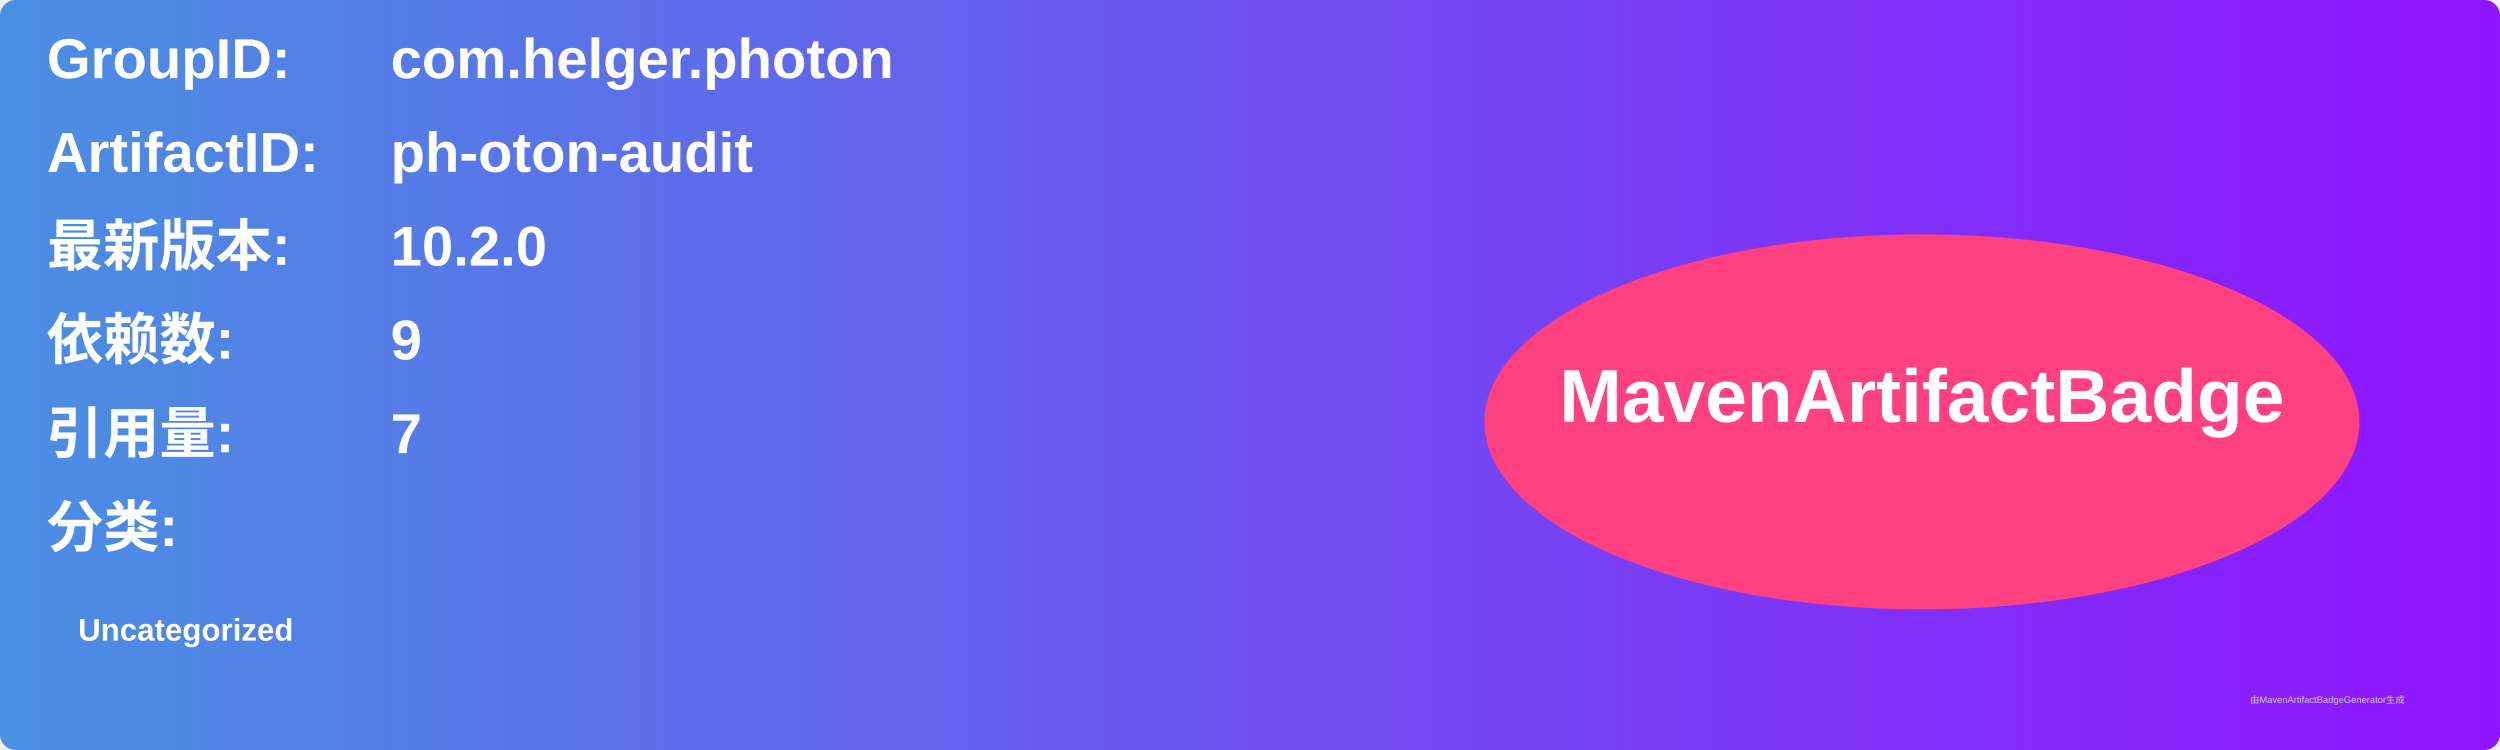
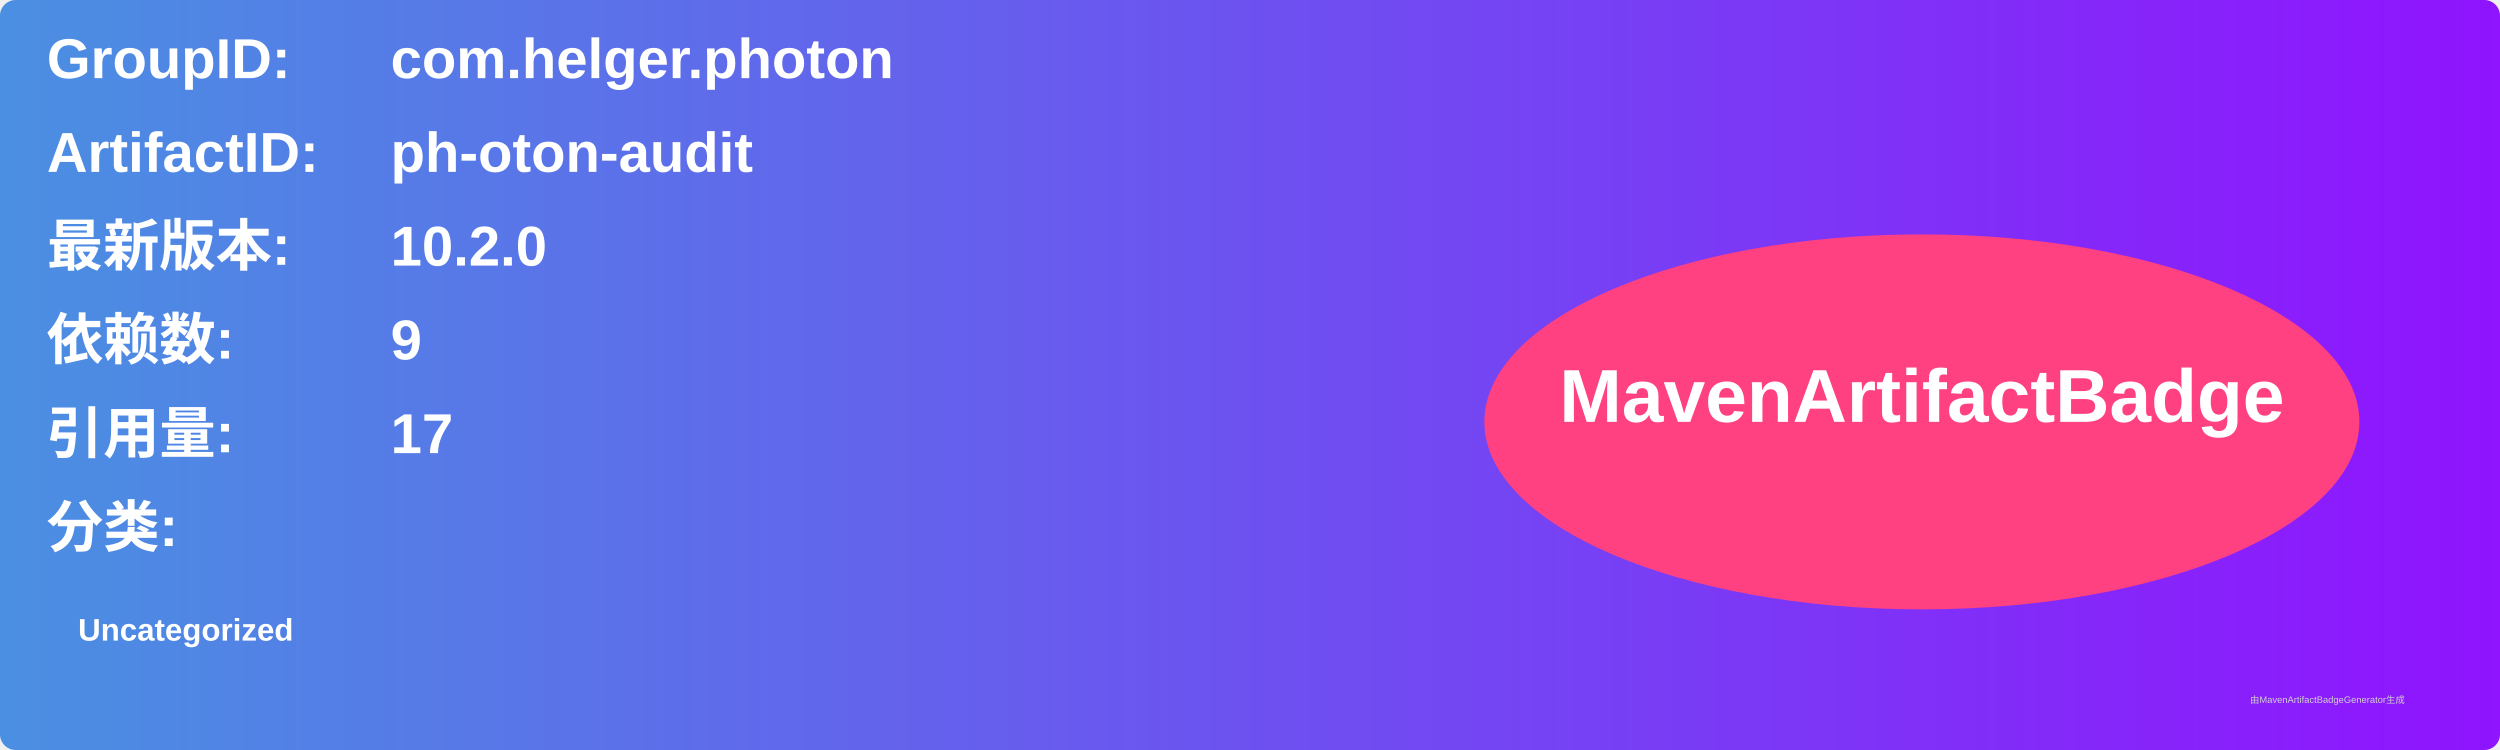
<svg xmlns="http://www.w3.org/2000/svg" width="800" height="240" viewBox="0 0 800 240">
  <linearGradient id="grad" x1="0%" y1="0%" x2="100%" y2="0%">
    <stop offset="0%" stop-color="#4a90e2" />
    <stop offset="100%" stop-color="#9013fe" />
  </linearGradient>
  <rect width="100%" height="100%" rx="5" ry="5" fill="url(#grad)" />
  <g transform="translate(15, 15)">
    <text x="0" y="10" font-family="Arial" font-size="18" fill="white" font-weight="bold" width="260">GroupID:</text>
    <text x="110" y="10" font-family="Arial" font-size="18" fill="white" font-weight="bold" width="460">com.helger.photon</text>
    <text x="0" y="40" font-family="Arial" font-size="18" fill="white" font-weight="bold" width="260">ArtifactID:</text>
    <text x="110" y="40" font-family="Arial" font-size="18" fill="white" font-weight="bold" width="460">ph-oton-audit</text>
    <text x="0" y="70" font-family="Arial" font-size="18" fill="white" font-weight="bold">最新版本:</text>
    <text x="110" y="70" font-family="Arial" font-size="18" fill="white" font-weight="bold">
      <tspan font-weight="bold">10.2.0</tspan>
    </text>
    <text x="0" y="100" font-family="Arial" font-size="18" fill="white" font-weight="bold">依赖数: </text>
    <text x="110" y="100" font-family="Arial" font-size="18" fill="white">
      <tspan font-weight="bold">9</tspan>
    </text>
    <text x="0" y="130" font-family="Arial" font-size="18" fill="white" font-weight="bold">引用量: </text>
    <text x="110" y="130" font-family="Arial" font-size="18" fill="white">
-       <tspan font-weight="bold">7</tspan>
+       <tspan font-weight="bold">17</tspan>
    </text>
    <text x="0" y="160" font-family="Arial" font-size="18" fill="white" font-weight="bold">分类:</text>
    <text x="10" y="190" font-family="Arial" font-size="10" fill="white">
      <tspan font-weight="bold">Uncategorized</tspan>
    </text>
    <ellipse cx="600" cy="120" rx="140" ry="60" fill="#ff4081" />
    <text x="600" y="120" text-anchor="middle" font-family="Arial" font-size="24" fill="white" font-weight="bold">MavenArtifactBadge</text>
  </g>
  <text x="720" y="225" font-family="Arial" font-size="3" fill="#d0d0d0">由MavenArtifactBadgeGenerator生成</text>
</svg>
